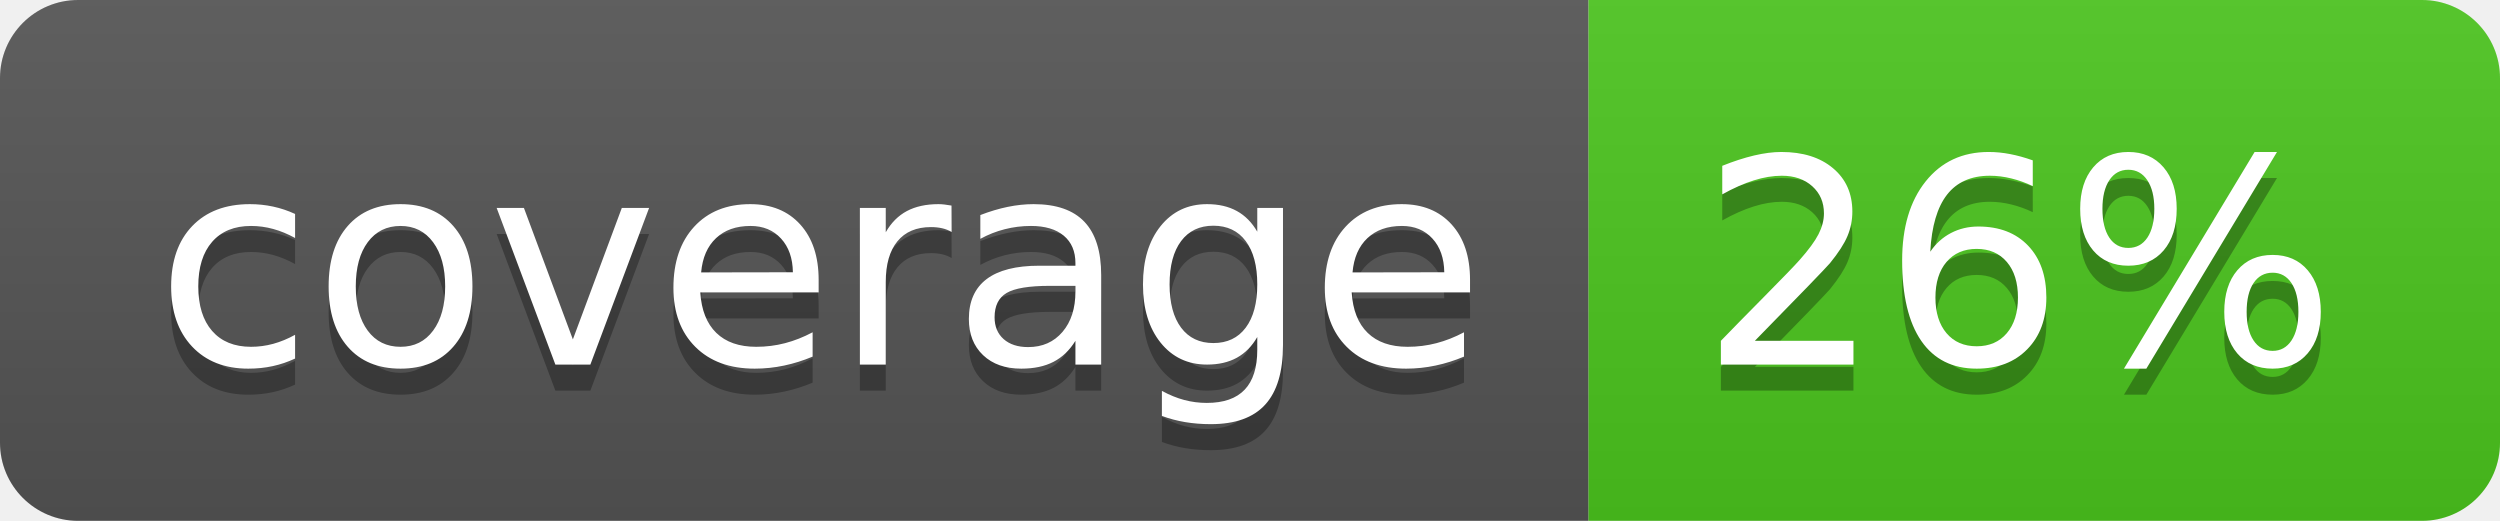
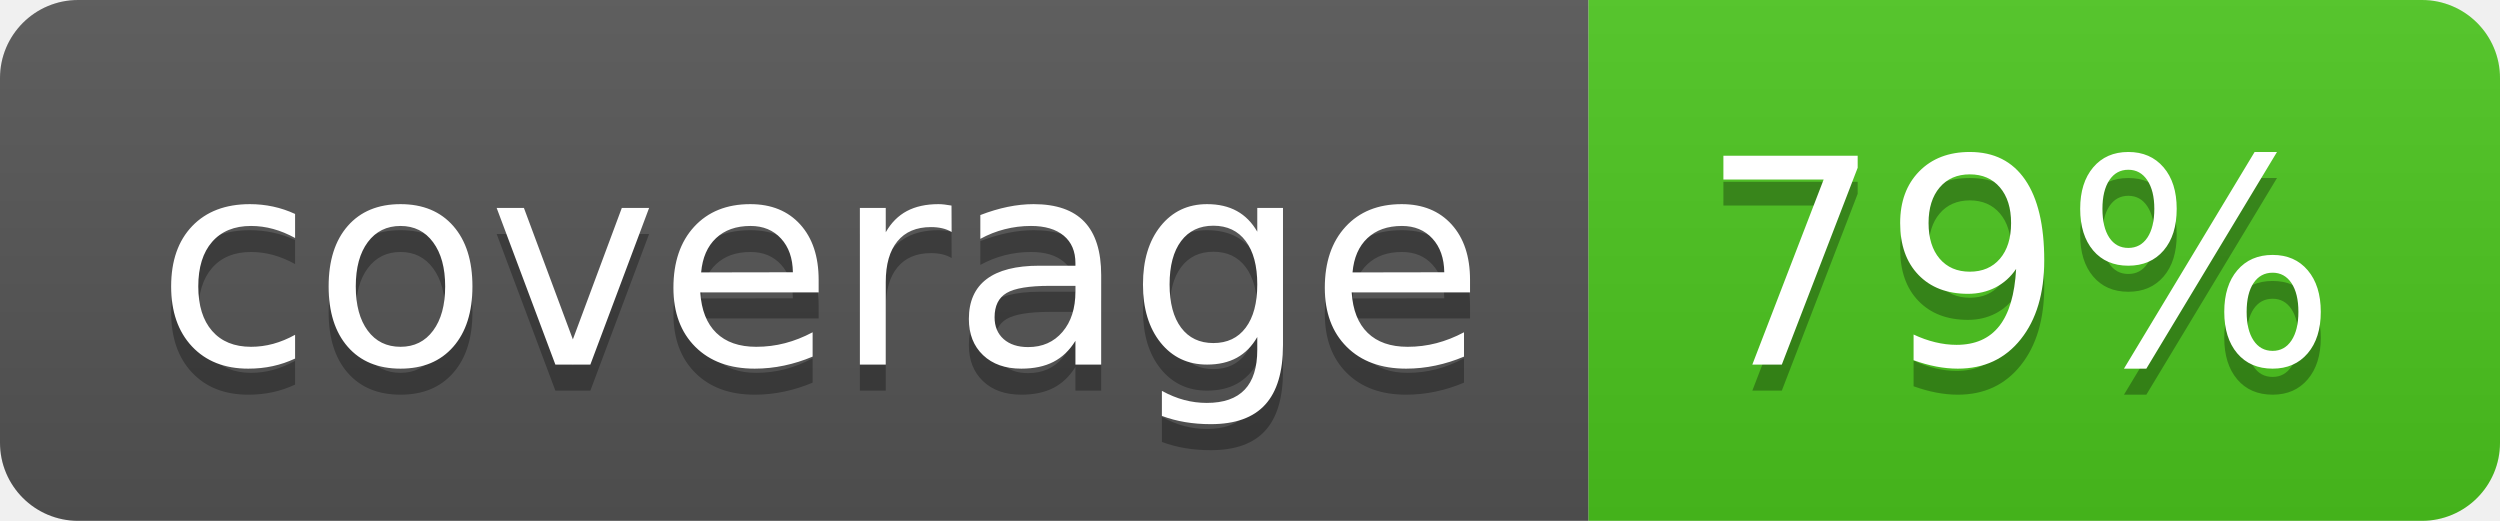
<svg xmlns="http://www.w3.org/2000/svg" width="96" height="20">
  <linearGradient id="b" x2="0" y2="100%">
    <stop offset="0" stop-color="#bbb" stop-opacity=".1" />
    <stop offset="1" stop-opacity=".1" />
  </linearGradient>
  <clipPath id="a">
    <rect width="96" height="20" rx="3" fill="#fff" />
  </clipPath>
  <g clip-path="url(#a)">
    <path fill="#555" d="M0 0h61v20H0z" />
    <path fill="#4CC61E" d="M61 0h35v20H61z" />
    <path fill="url(#b)" d="M0 0h96v20H0z" />
  </g>
  <g fill="#fff" text-anchor="middle" font-family="DejaVu Sans,Verdana,Geneva,sans-serif" font-size="110">
    <text x="315" y="150" fill="#010101" fill-opacity=".3" transform="scale(.1)" textLength="510">coverage</text>
    <text x="315" y="140" transform="scale(.1)" textLength="510">coverage</text>
-     <text x="775" y="150" fill="#010101" fill-opacity=".3" transform="scale(.1)" textLength="250">26%</text>
-     <text x="775" y="140" transform="scale(.1)" textLength="250">26%</text>
+     <text x="775" y="150" fill="#010101" fill-opacity=".3" transform="scale(.1)" textLength="250">79%</text>
+     <text x="775" y="140" transform="scale(.1)" textLength="250">79%</text>
  </g>
</svg>
